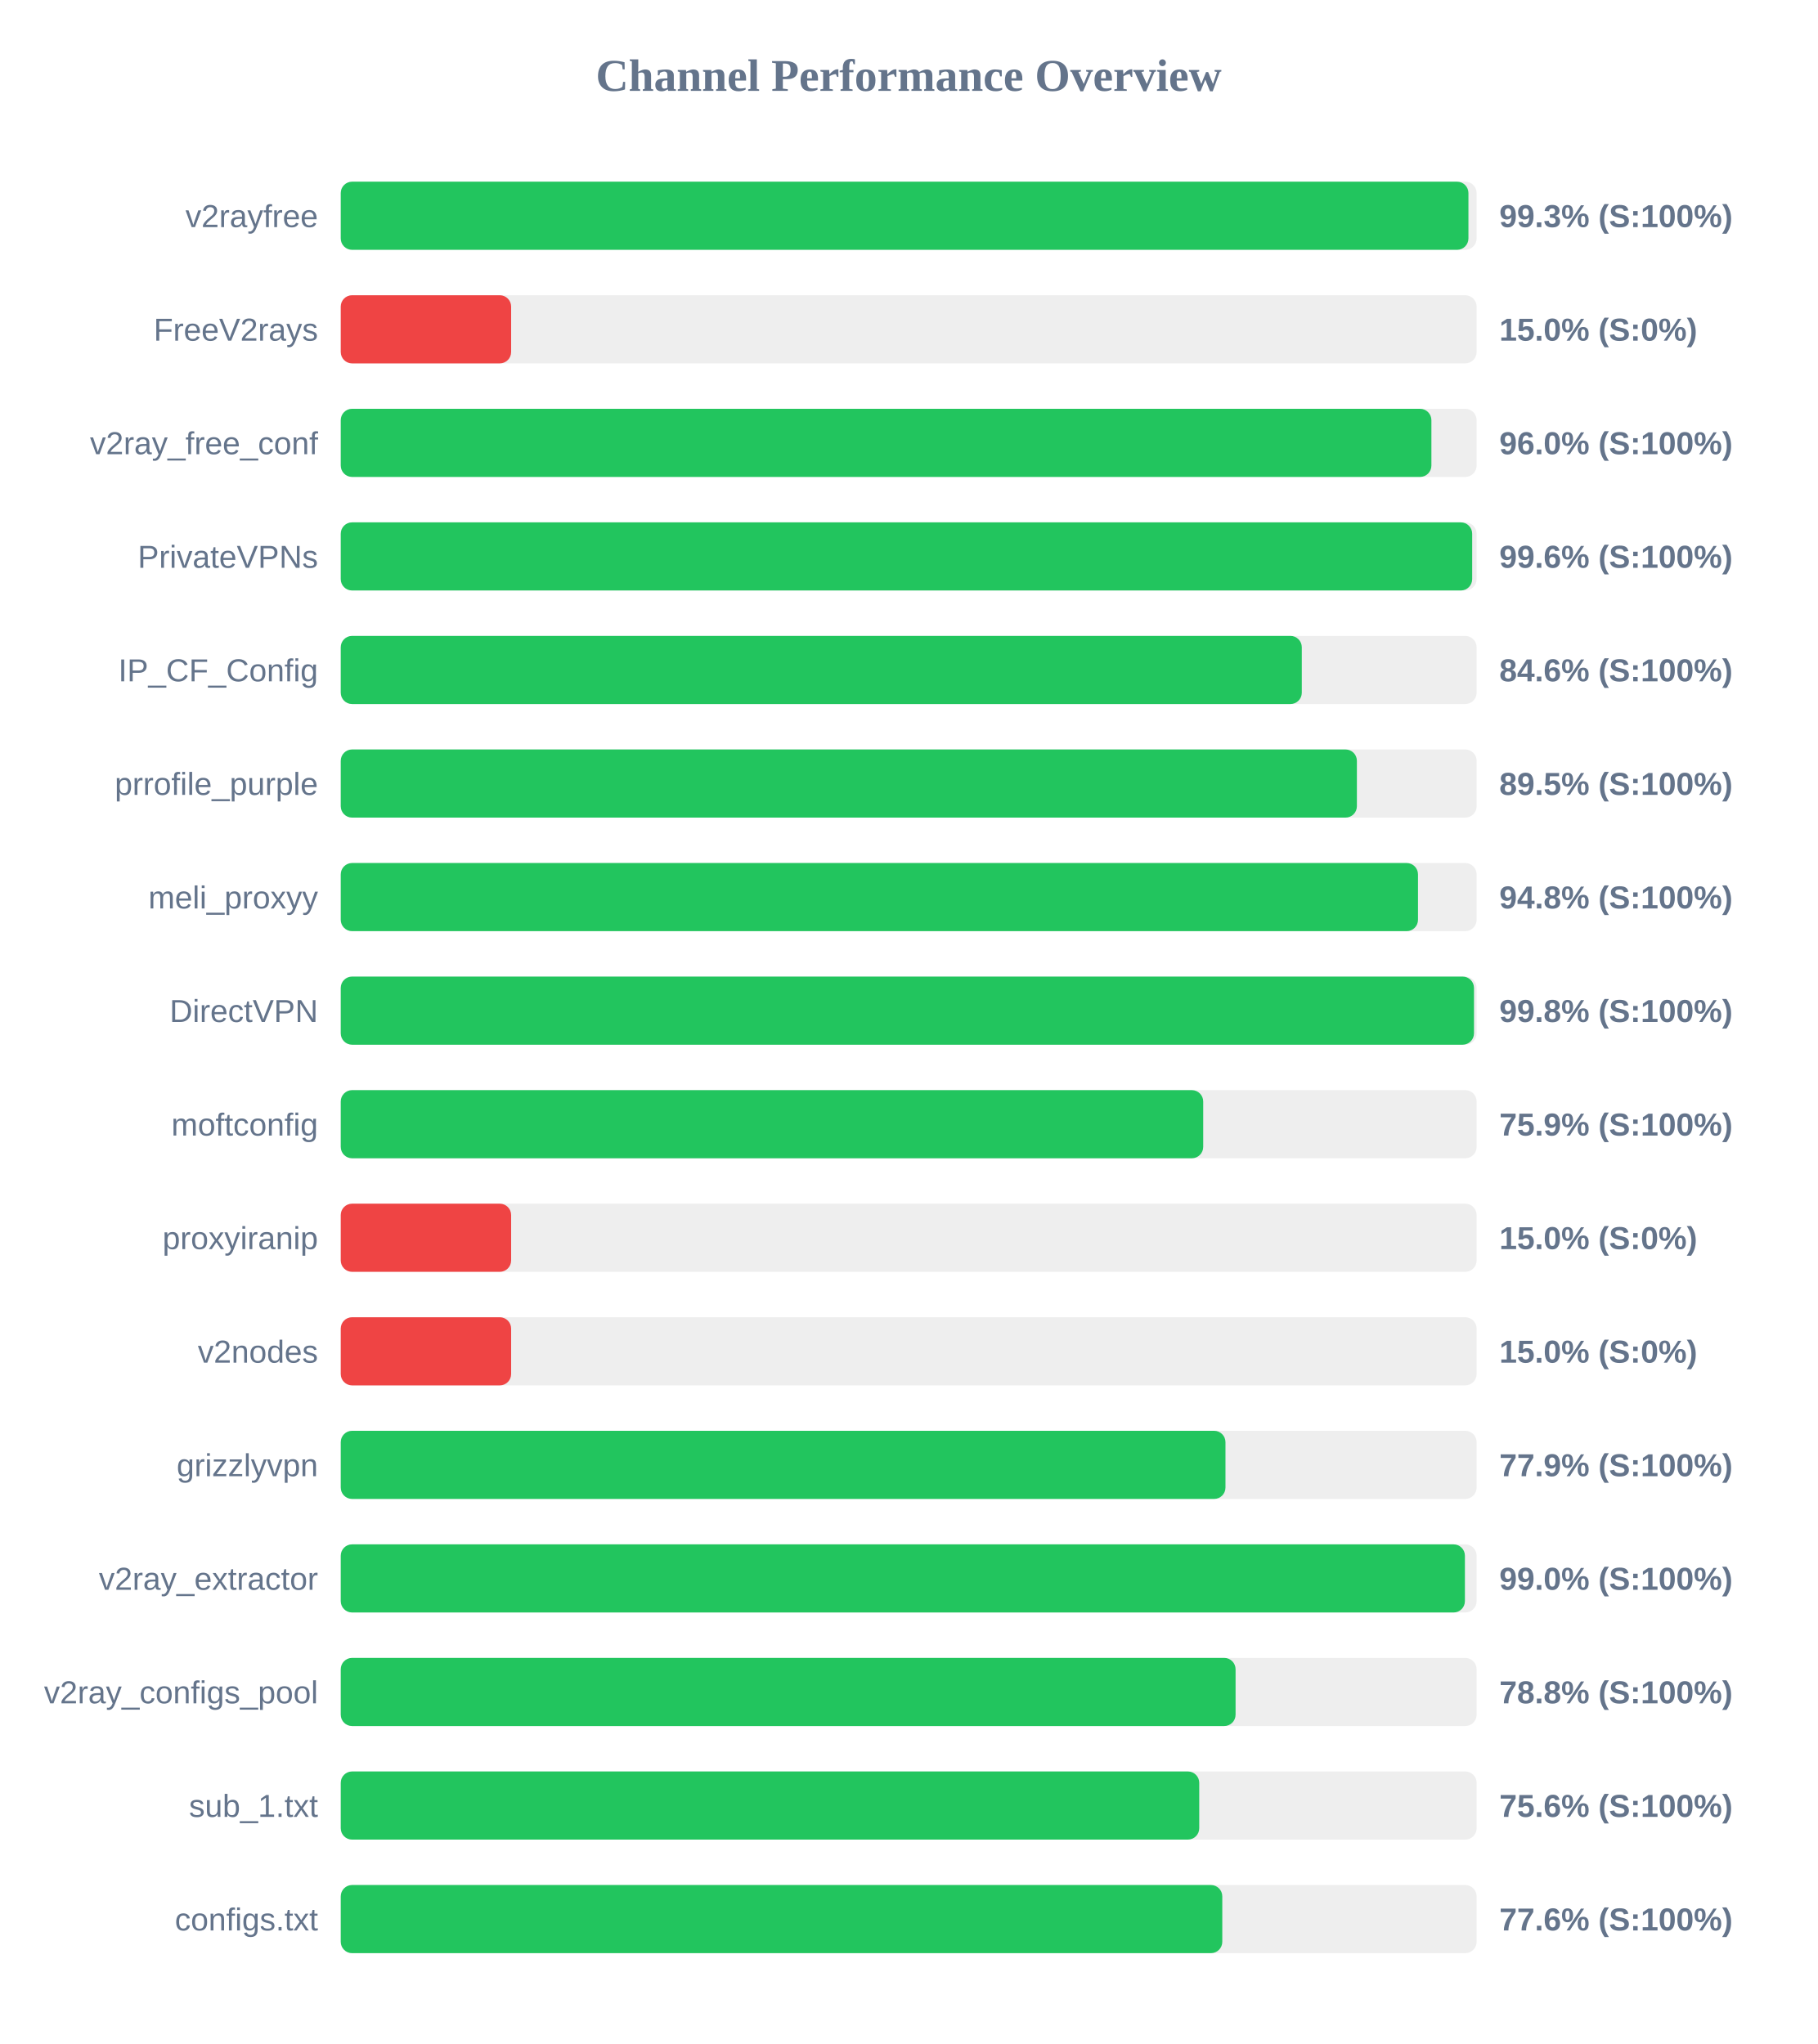
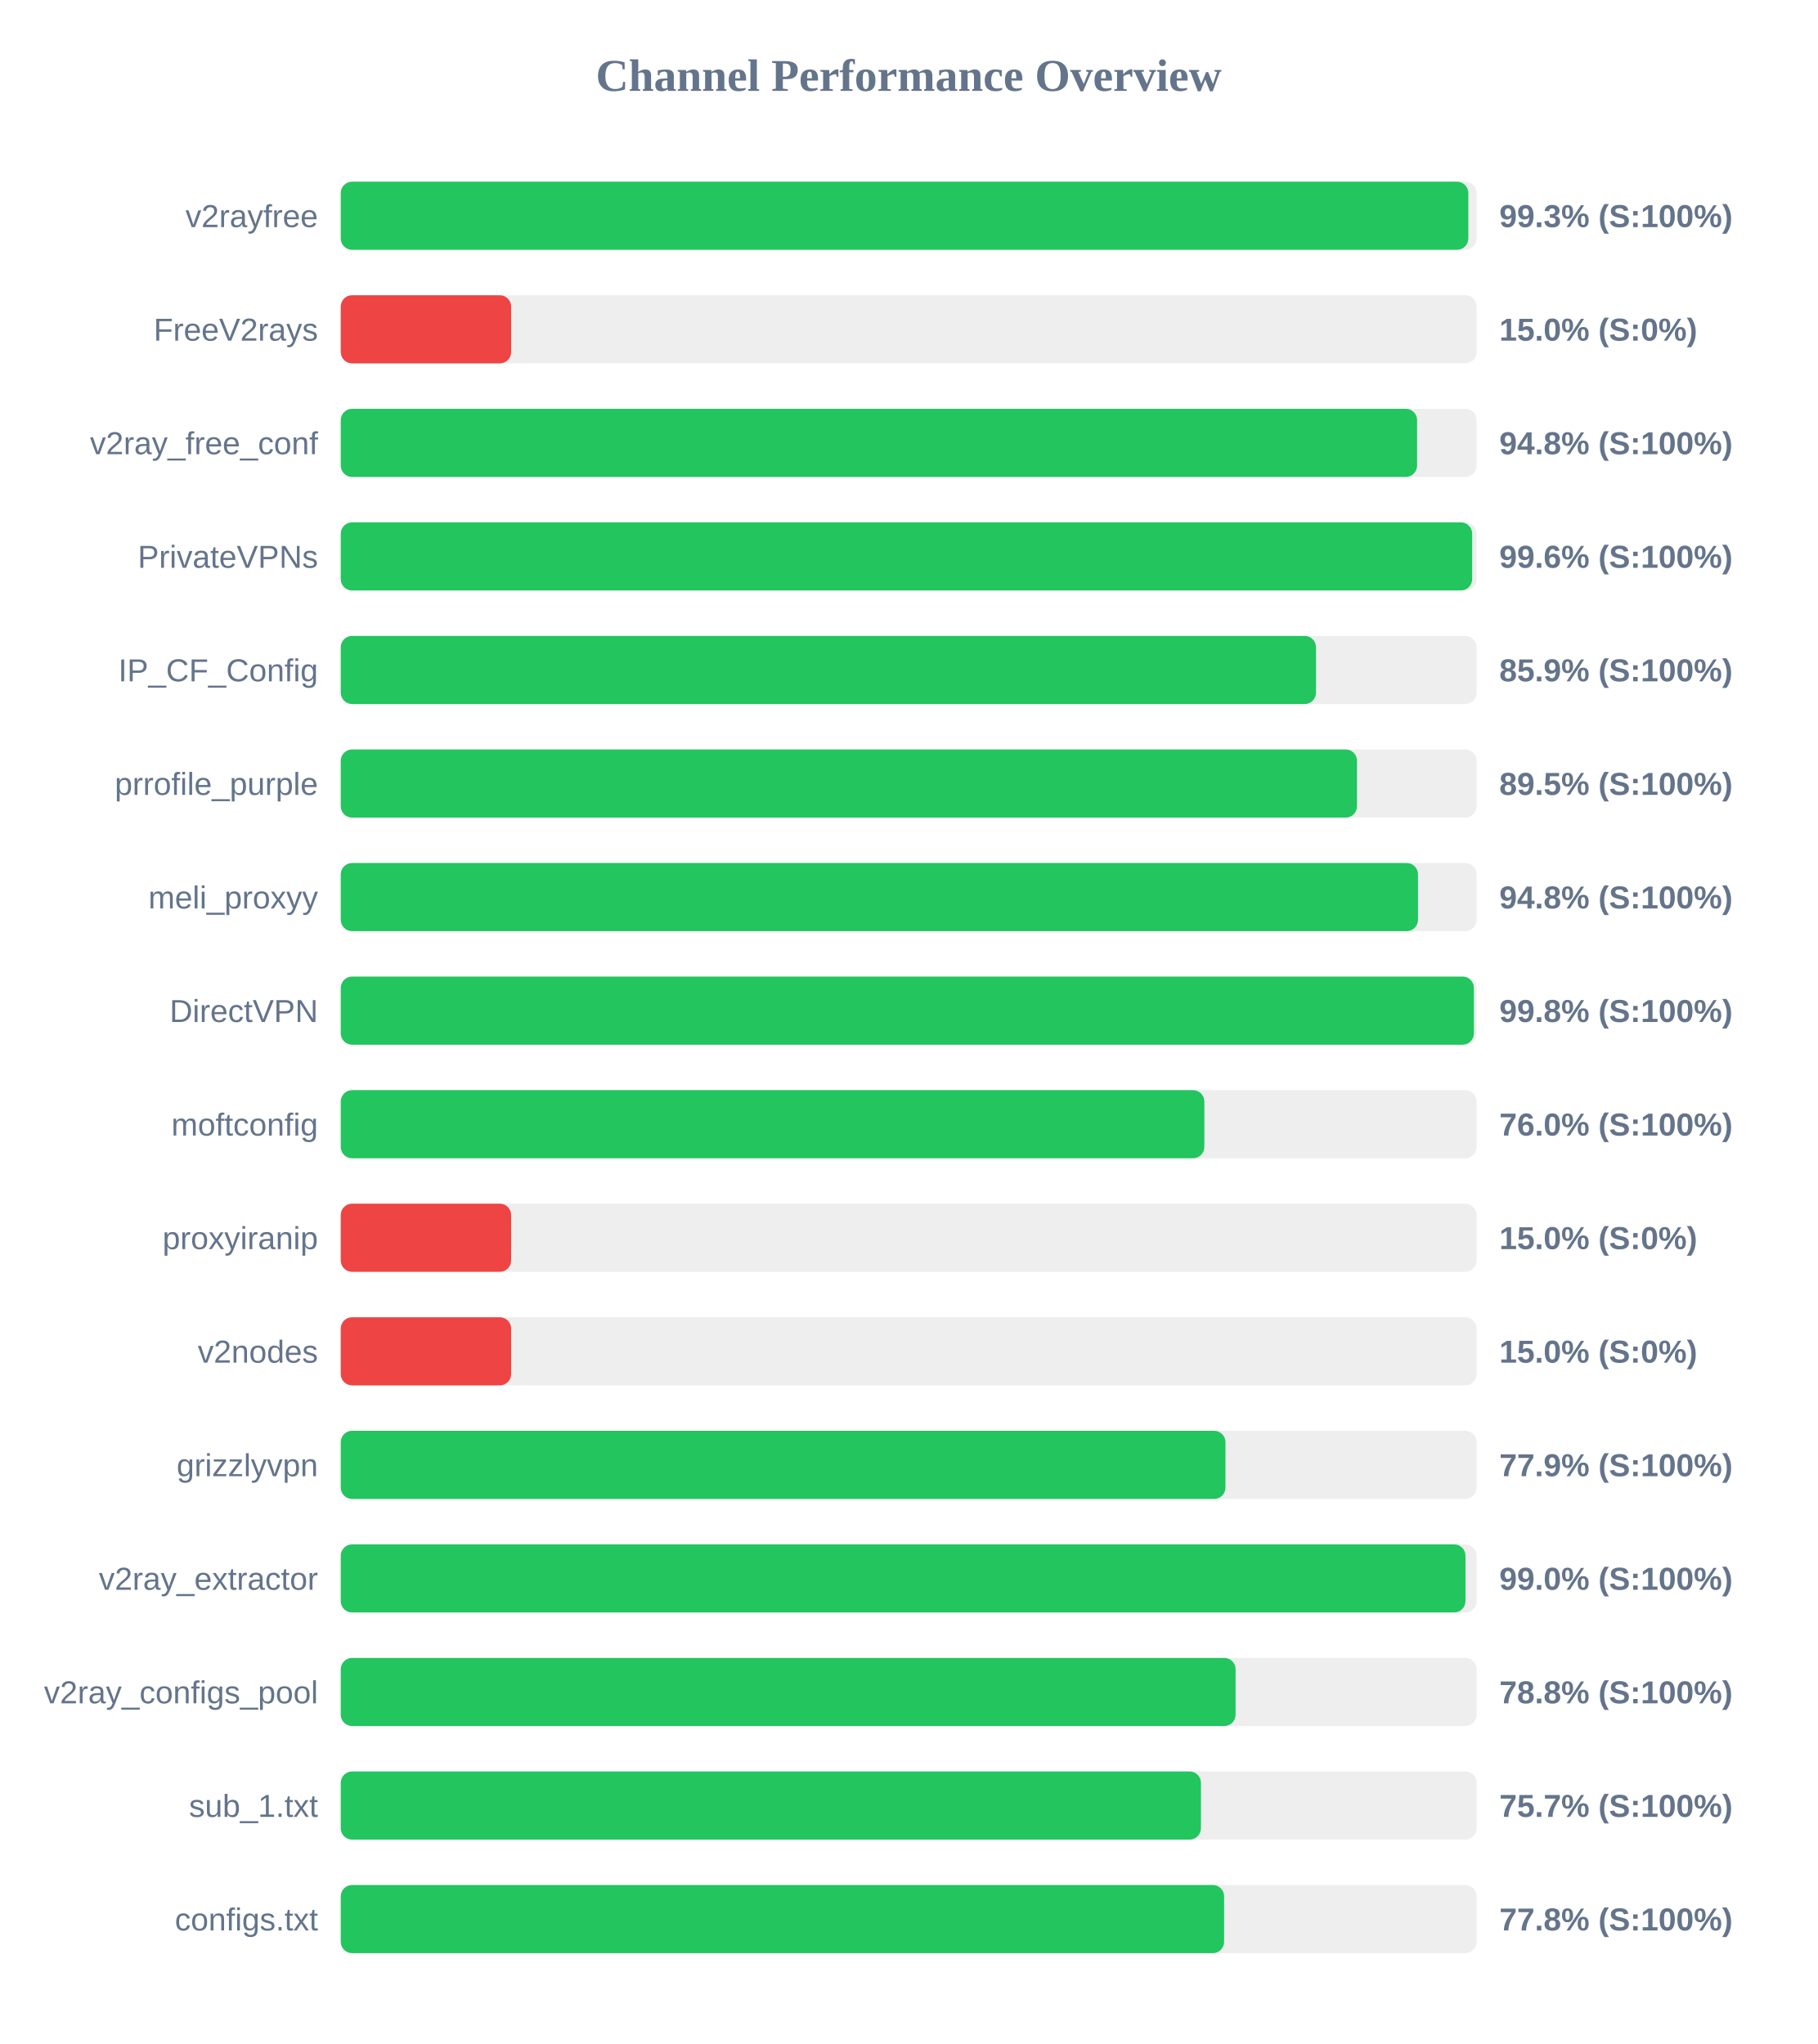
<svg xmlns="http://www.w3.org/2000/svg" width="800" height="900" version="1.1">
  <style>
        .row { font: 14px Arial; fill: #64748b; }
        .score { font: bold 14px Arial; fill: #64748b; }
    </style>
  <text x="400" y="40" text-anchor="middle" font-size="20px" font-weight="bold" fill="#64748b">Channel Performance Overview</text>
  <rect x="150" y="80" width="500" height="30" fill="#eee" rx="5" />
-   <rect x="150" y="80" width="496.4" height="30" fill="#22c55e" rx="5" />
+   <rect x="150" y="80" width="496.35" height="30" fill="#22c55e" rx="5" />
  <text x="140" y="100" text-anchor="end" class="row">v2rayfree</text>
  <text x="660" y="100" text-anchor="start" class="score">99.3% (S:100%)</text>
  <rect x="150" y="130" width="500" height="30" fill="#eee" rx="5" />
  <rect x="150" y="130" width="75.0" height="30" fill="#ef4444" rx="5" />
  <text x="140" y="150" text-anchor="end" class="row">FreeV2rays</text>
  <text x="660" y="150" text-anchor="start" class="score">15.0% (S:0%)</text>
  <rect x="150" y="180" width="500" height="30" fill="#eee" rx="5" />
-   <rect x="150" y="180" width="480.1" height="30" fill="#22c55e" rx="5" />
+   <rect x="150" y="180" width="473.8" height="30" fill="#22c55e" rx="5" />
  <text x="140" y="200" text-anchor="end" class="row">v2ray_free_conf</text>
-   <text x="660" y="200" text-anchor="start" class="score">96.0% (S:100%)</text>
+   <text x="660" y="200" text-anchor="start" class="score">94.8% (S:100%)</text>
  <rect x="150" y="230" width="500" height="30" fill="#eee" rx="5" />
  <rect x="150" y="230" width="498.05" height="30" fill="#22c55e" rx="5" />
  <text x="140" y="250" text-anchor="end" class="row">PrivateVPNs</text>
  <text x="660" y="250" text-anchor="start" class="score">99.6% (S:100%)</text>
  <rect x="150" y="280" width="500" height="30" fill="#eee" rx="5" />
-   <rect x="150" y="280" width="423.05" height="30" fill="#22c55e" rx="5" />
+   <rect x="150" y="280" width="429.3" height="30" fill="#22c55e" rx="5" />
  <text x="140" y="300" text-anchor="end" class="row">IP_CF_Config</text>
-   <text x="660" y="300" text-anchor="start" class="score">84.6% (S:100%)</text>
+   <text x="660" y="300" text-anchor="start" class="score">85.9% (S:100%)</text>
  <rect x="150" y="330" width="500" height="30" fill="#eee" rx="5" />
-   <rect x="150" y="330" width="447.3" height="30" fill="#22c55e" rx="5" />
+   <rect x="150" y="330" width="447.35" height="30" fill="#22c55e" rx="5" />
  <text x="140" y="350" text-anchor="end" class="row">prrofile_purple</text>
  <text x="660" y="350" text-anchor="start" class="score">89.5% (S:100%)</text>
  <rect x="150" y="380" width="500" height="30" fill="#eee" rx="5" />
  <rect x="150" y="380" width="474.2" height="30" fill="#22c55e" rx="5" />
  <text x="140" y="400" text-anchor="end" class="row">meli_proxyy</text>
  <text x="660" y="400" text-anchor="start" class="score">94.8% (S:100%)</text>
  <rect x="150" y="430" width="500" height="30" fill="#eee" rx="5" />
-   <rect x="150" y="430" width="498.85" height="30" fill="#22c55e" rx="5" />
+   <rect x="150" y="430" width="498.8" height="30" fill="#22c55e" rx="5" />
  <text x="140" y="450" text-anchor="end" class="row">DirectVPN</text>
  <text x="660" y="450" text-anchor="start" class="score">99.8% (S:100%)</text>
  <rect x="150" y="480" width="500" height="30" fill="#eee" rx="5" />
-   <rect x="150" y="480" width="379.65" height="30" fill="#22c55e" rx="5" />
+   <rect x="150" y="480" width="380.15" height="30" fill="#22c55e" rx="5" />
  <text x="140" y="500" text-anchor="end" class="row">moftconfig</text>
-   <text x="660" y="500" text-anchor="start" class="score">75.9% (S:100%)</text>
+   <text x="660" y="500" text-anchor="start" class="score">76.0% (S:100%)</text>
  <rect x="150" y="530" width="500" height="30" fill="#eee" rx="5" />
  <rect x="150" y="530" width="75.0" height="30" fill="#ef4444" rx="5" />
  <text x="140" y="550" text-anchor="end" class="row">proxyiranip</text>
  <text x="660" y="550" text-anchor="start" class="score">15.0% (S:0%)</text>
  <rect x="150" y="580" width="500" height="30" fill="#eee" rx="5" />
  <rect x="150" y="580" width="75.0" height="30" fill="#ef4444" rx="5" />
  <text x="140" y="600" text-anchor="end" class="row">v2nodes</text>
  <text x="660" y="600" text-anchor="start" class="score">15.0% (S:0%)</text>
  <rect x="150" y="630" width="500" height="30" fill="#eee" rx="5" />
  <rect x="150" y="630" width="389.45" height="30" fill="#22c55e" rx="5" />
  <text x="140" y="650" text-anchor="end" class="row">grizzlyvpn</text>
  <text x="660" y="650" text-anchor="start" class="score">77.9% (S:100%)</text>
  <rect x="150" y="680" width="500" height="30" fill="#eee" rx="5" />
-   <rect x="150" y="680" width="494.85" height="30" fill="#22c55e" rx="5" />
+   <rect x="150" y="680" width="495.1" height="30" fill="#22c55e" rx="5" />
  <text x="140" y="700" text-anchor="end" class="row">v2ray_extractor</text>
  <text x="660" y="700" text-anchor="start" class="score">99.0% (S:100%)</text>
  <rect x="150" y="730" width="500" height="30" fill="#eee" rx="5" />
  <rect x="150" y="730" width="393.9" height="30" fill="#22c55e" rx="5" />
  <text x="140" y="750" text-anchor="end" class="row">v2ray_configs_pool</text>
  <text x="660" y="750" text-anchor="start" class="score">78.8% (S:100%)</text>
  <rect x="150" y="780" width="500" height="30" fill="#eee" rx="5" />
-   <rect x="150" y="780" width="377.9" height="30" fill="#22c55e" rx="5" />
+   <rect x="150" y="780" width="378.65" height="30" fill="#22c55e" rx="5" />
  <text x="140" y="800" text-anchor="end" class="row">sub_1.txt</text>
-   <text x="660" y="800" text-anchor="start" class="score">75.6% (S:100%)</text>
+   <text x="660" y="800" text-anchor="start" class="score">75.7% (S:100%)</text>
  <rect x="150" y="830" width="500" height="30" fill="#eee" rx="5" />
-   <rect x="150" y="830" width="388.05" height="30" fill="#22c55e" rx="5" />
+   <rect x="150" y="830" width="388.85" height="30" fill="#22c55e" rx="5" />
  <text x="140" y="850" text-anchor="end" class="row">configs.txt</text>
-   <text x="660" y="850" text-anchor="start" class="score">77.6% (S:100%)</text>
+   <text x="660" y="850" text-anchor="start" class="score">77.8% (S:100%)</text>
</svg>
